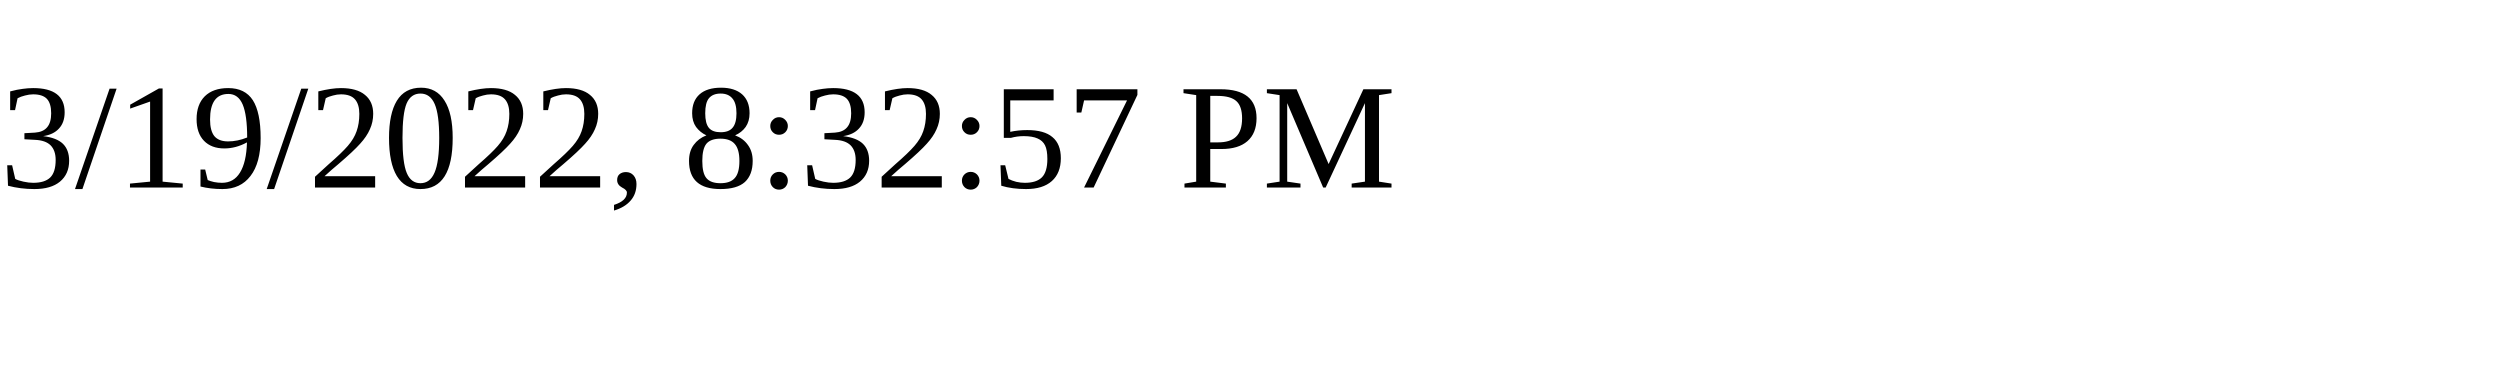
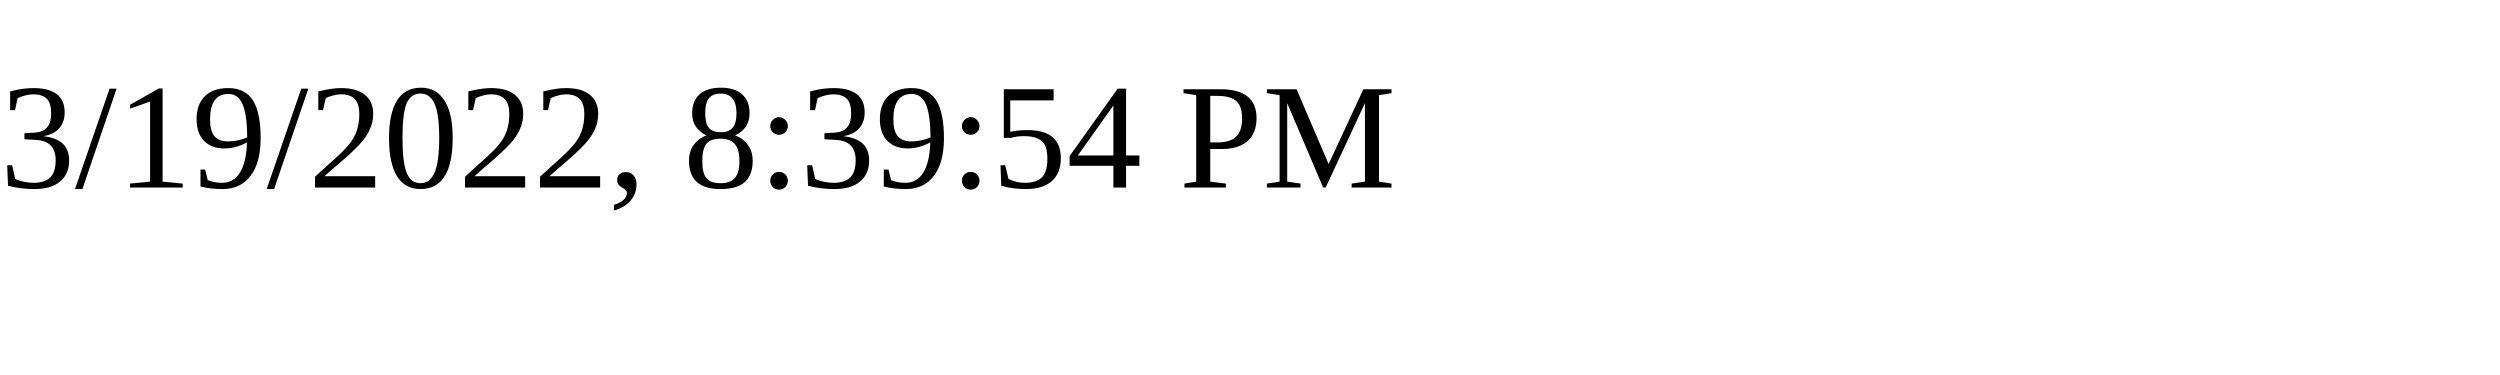
<svg xmlns="http://www.w3.org/2000/svg" height="30" width="200">
-   <text x="0" y="15">3/19/2022, 8:32:57 PM</text>
+   <text x="0" y="15">3/19/2022, 8:39:54 PM</text>
</svg>
